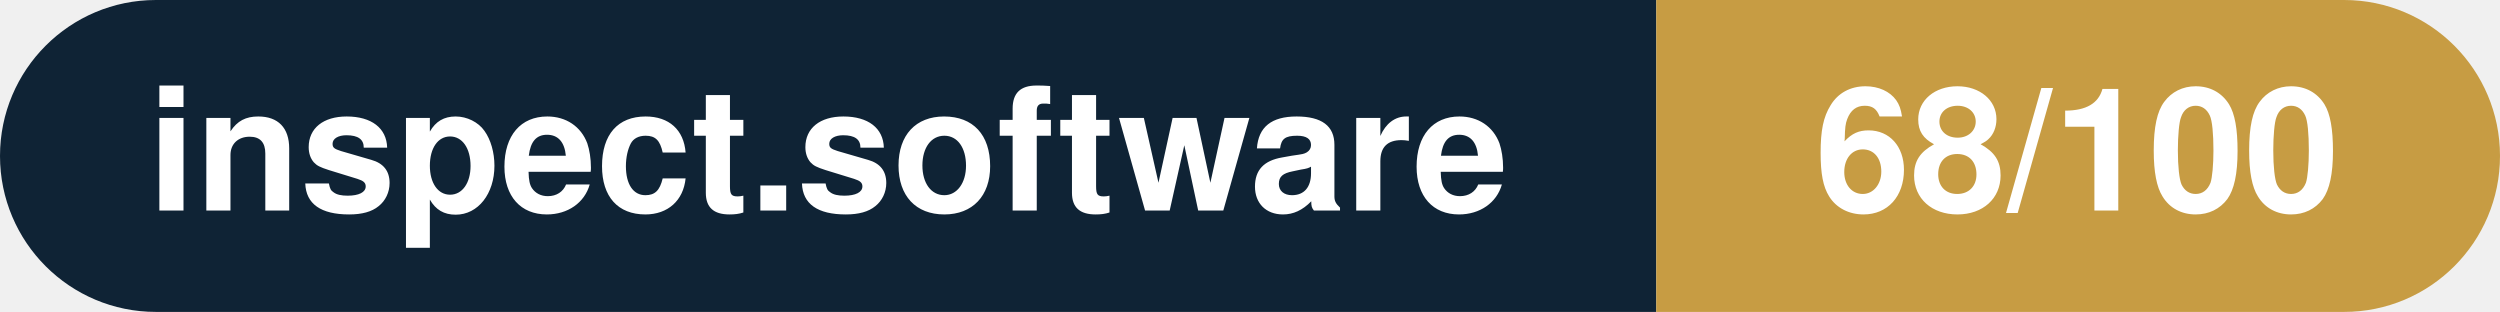
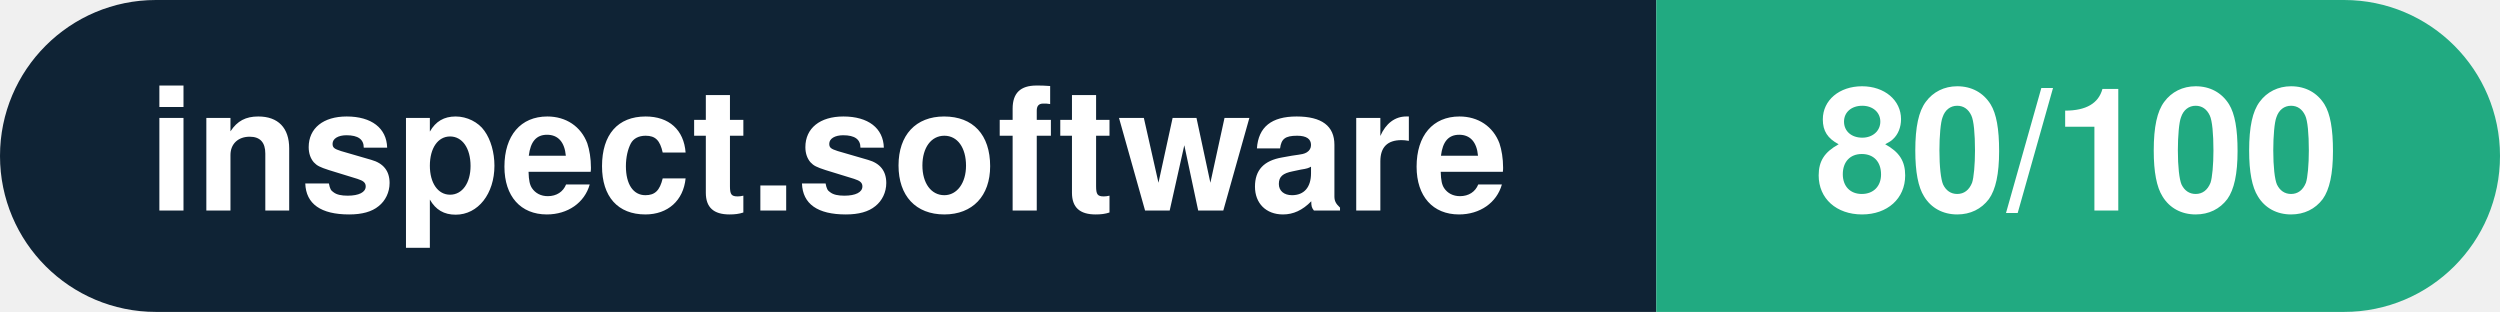
- <svg xmlns="http://www.w3.org/2000/svg" width="160.3" height="20" viewBox="0 0 160.3 20" role="img" aria-label="inspect.software: 68/100">
+ <svg xmlns="http://www.w3.org/2000/svg" width="160.3" height="20" viewBox="0 0 160.3 20" role="img" aria-label="inspect.software: 80/100">
  <clipPath id="rnd">
    <rect width="160.3" height="20" rx="10.0" fill="#fff" />
  </clipPath>
  <g clip-path="url(#rnd)">
    <rect width="106.2" height="20" fill="#0f2335" />
-     <rect x="106.2" width="54.1" height="20" fill="#c79c43" />
+     <rect x="106.2" width="54.1" height="20" fill="#21aa81" />
  </g>
  <g fill="#fff" text-anchor="middle" font-family="Helvetica Neue,Helvetica,Arial,sans-serif" font-size="11">
    <text x="53.1" y="13.5" font-weight="600">inspect.software</text>
-     <text x="133.2" y="13.5" font-weight="700">68/100</text>
+     <text x="133.2" y="13.5" font-weight="700">80/100</text>
  </g>
</svg>
